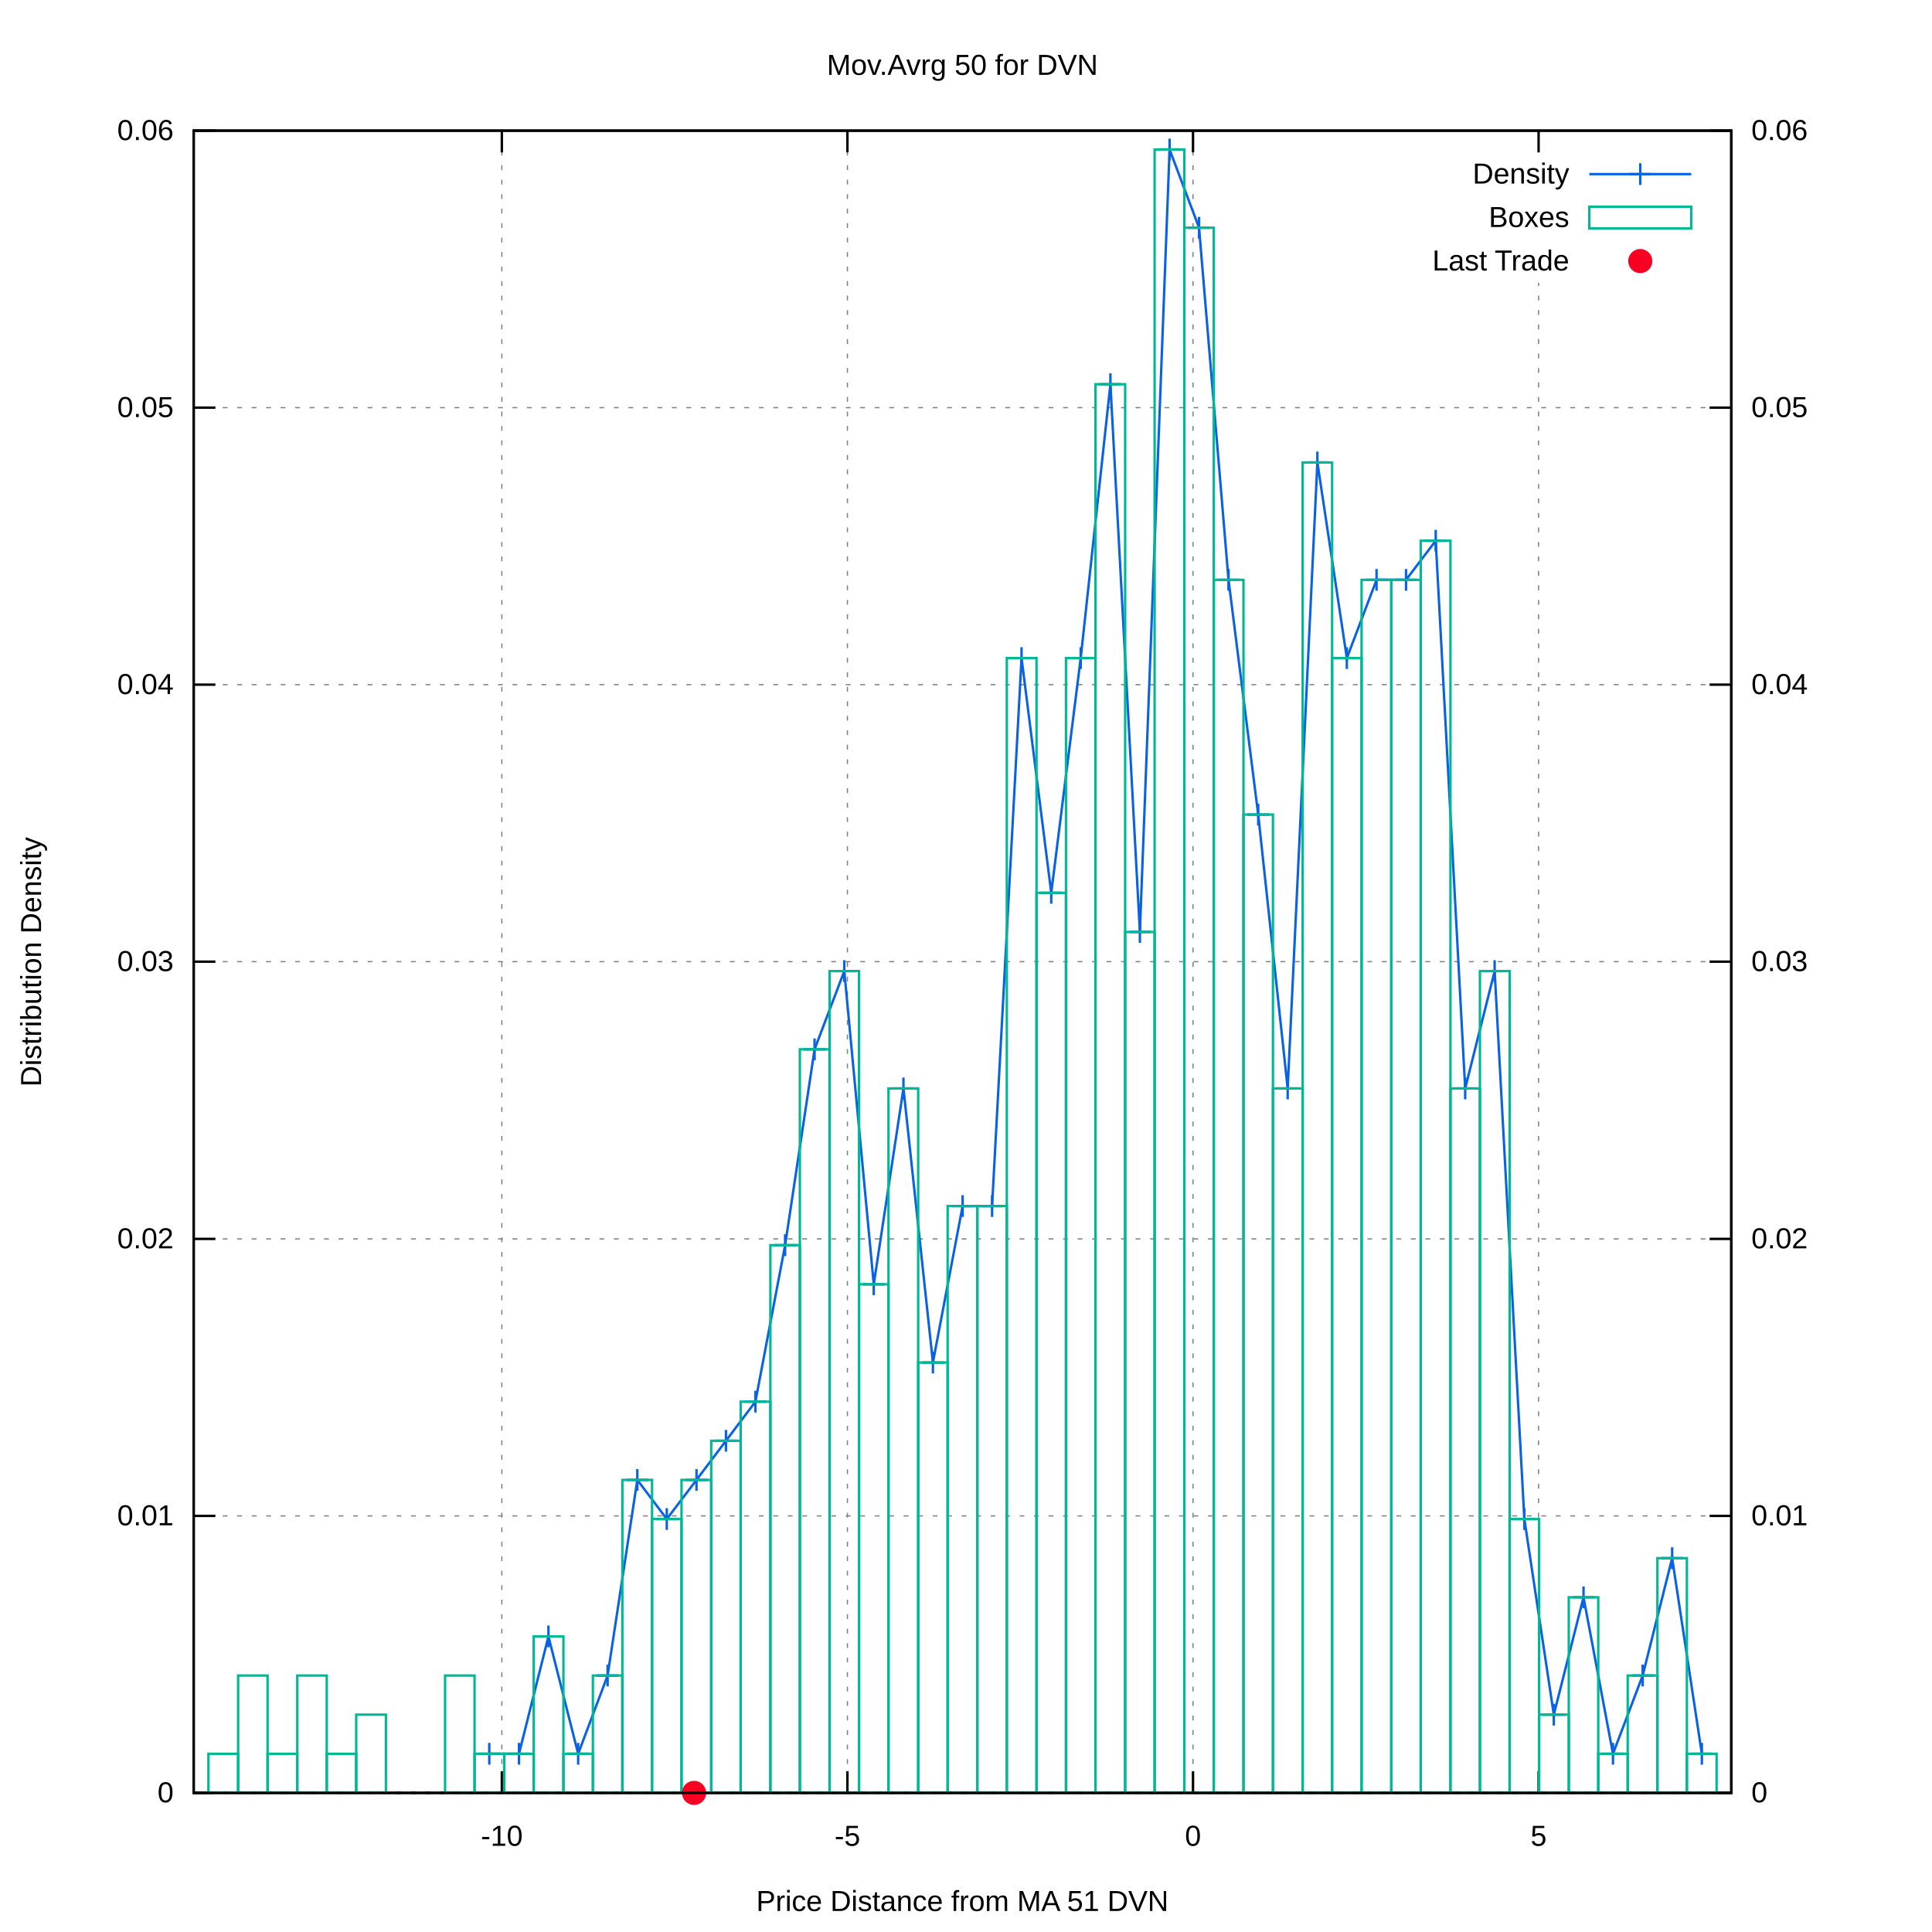
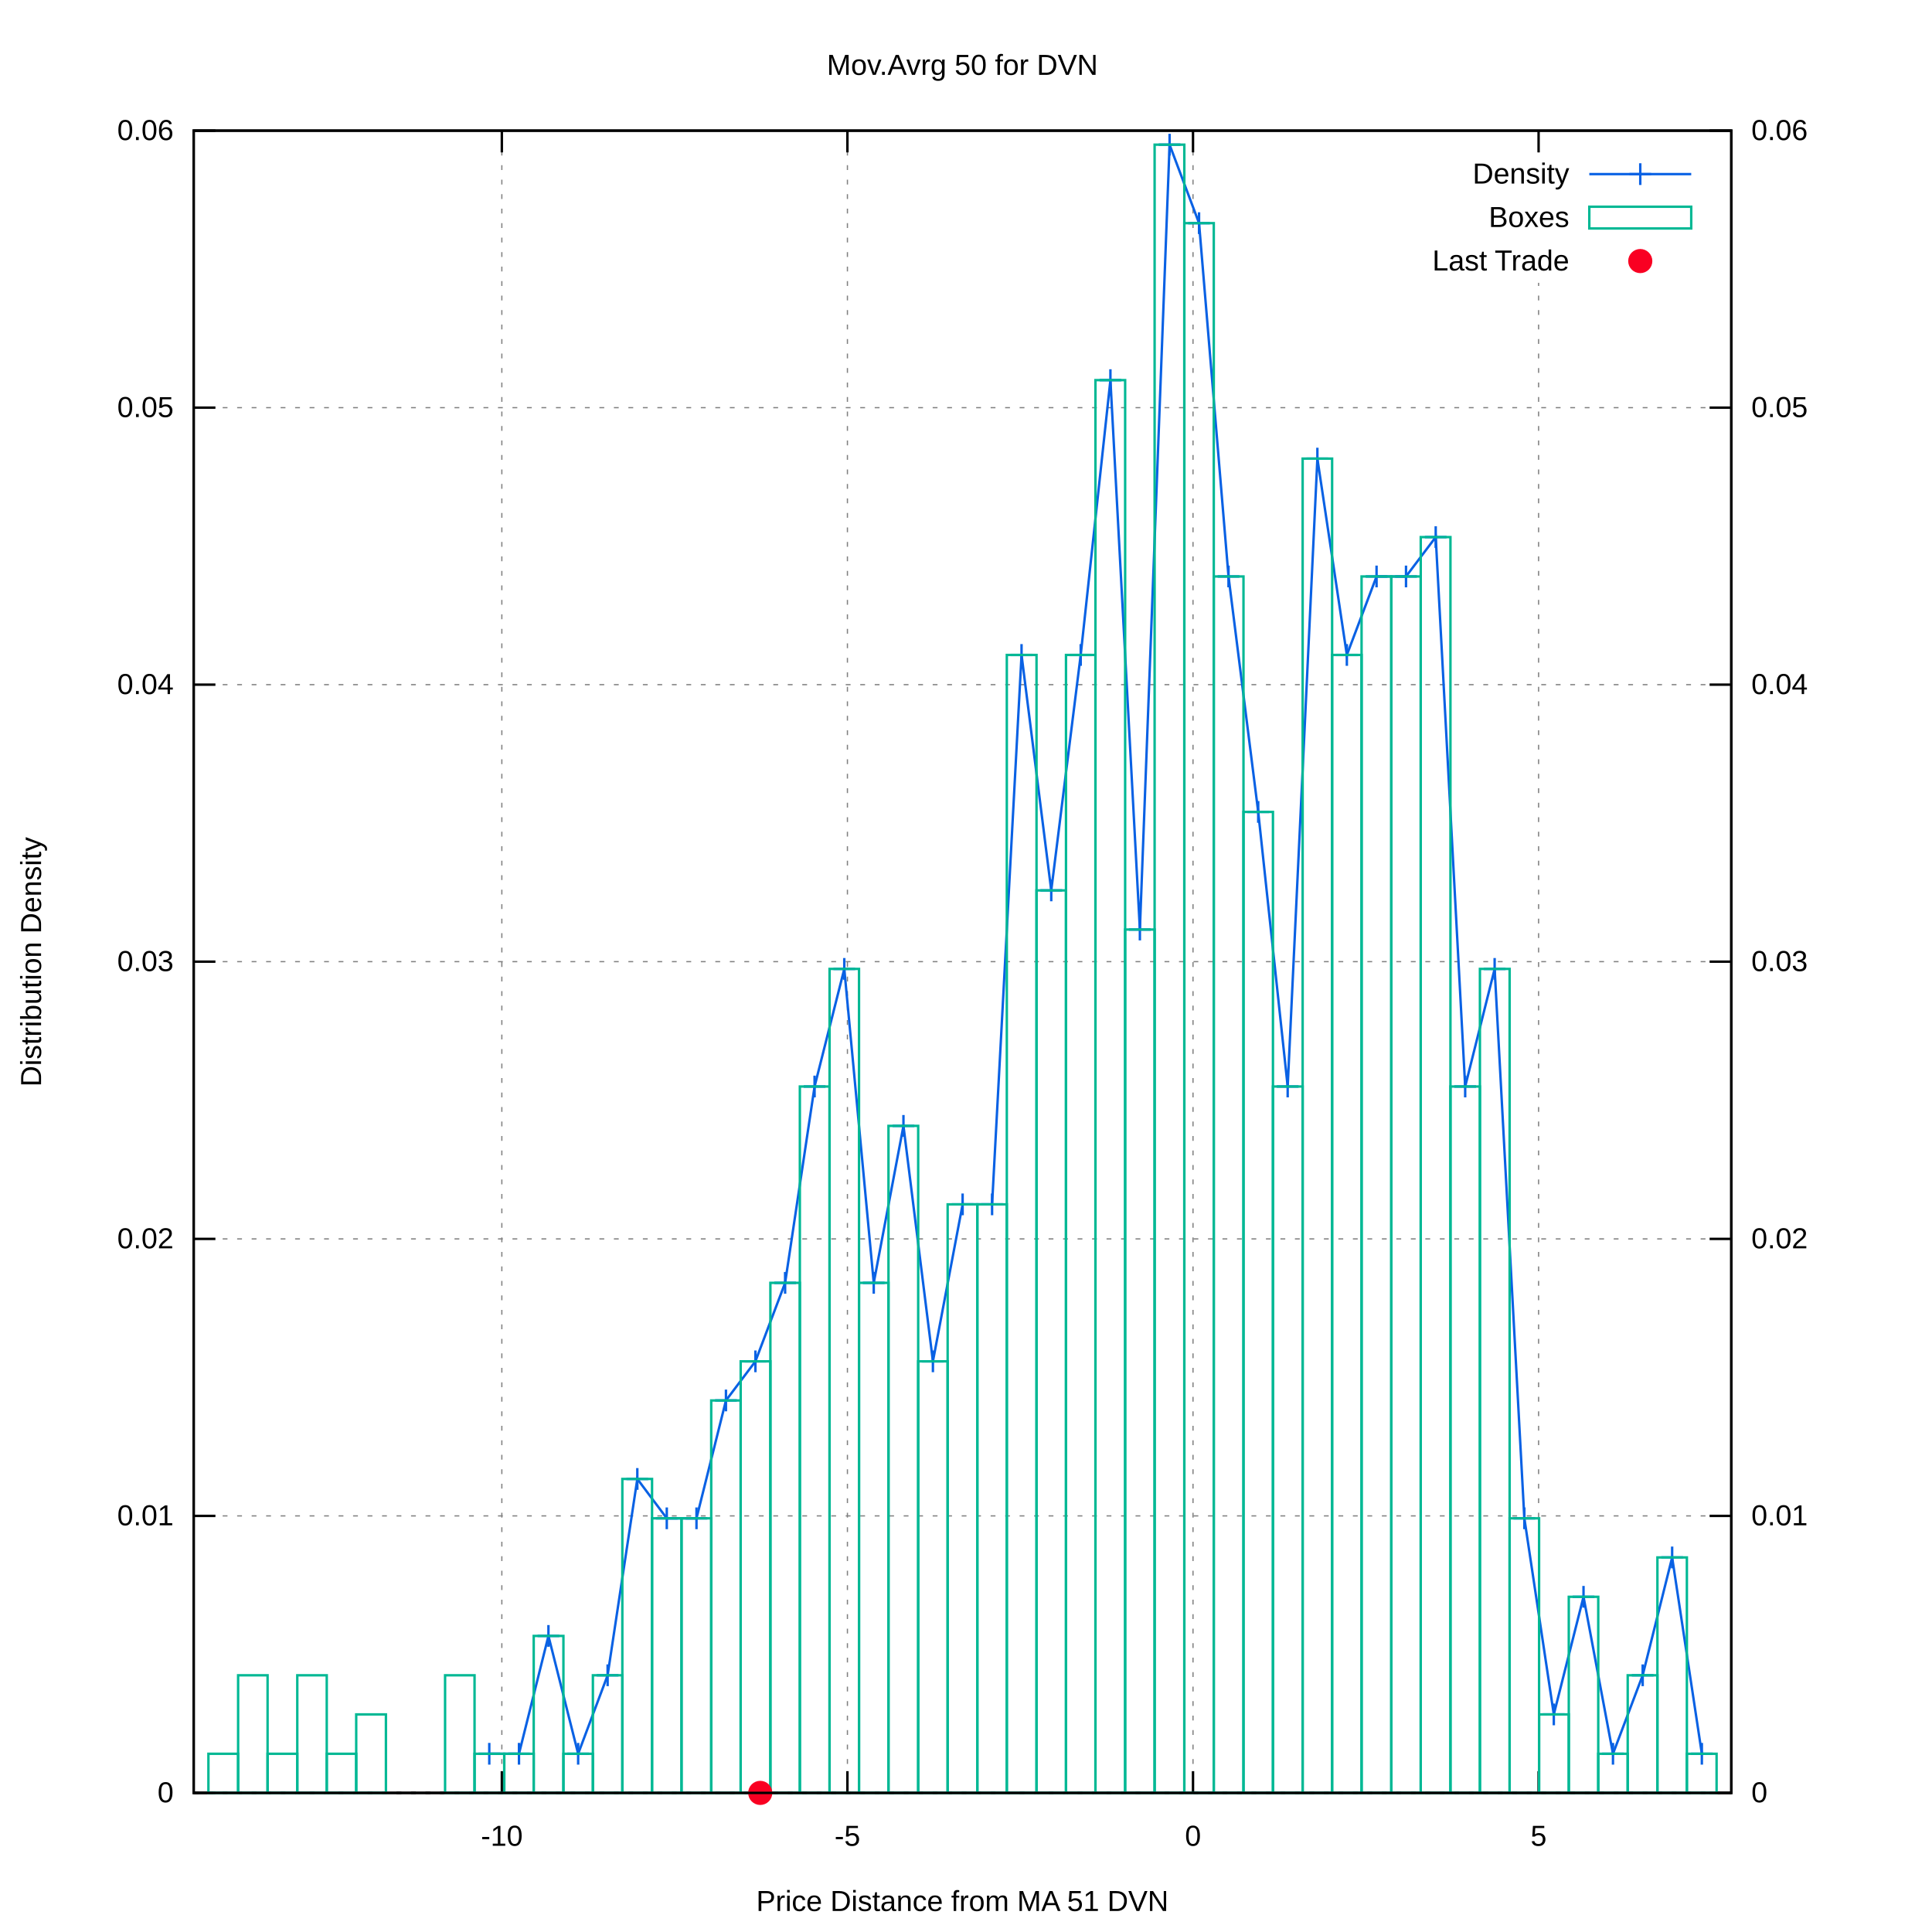
<svg xmlns="http://www.w3.org/2000/svg" xmlns:xlink="http://www.w3.org/1999/xlink" viewBox="0 0 800 800">
  <g id="gnuplot_canvas">
    <rect x="0" y="0" width="800" height="800" fill="#ffffff" />
    <defs>
      <circle id="gpDot" r="0.5" stroke-width="0.5" />
      <path id="gpPt0" stroke-width="0.222" stroke="currentColor" d="M-1,0 h2 M0,-1 v2" />
      <path id="gpPt1" stroke-width="0.222" stroke="currentColor" d="M-1,-1 L1,1 M1,-1 L-1,1" />
      <path id="gpPt2" stroke-width="0.222" stroke="currentColor" d="M-1,0 L1,0 M0,-1 L0,1 M-1,-1 L1,1 M-1,1 L1,-1" />
      <rect id="gpPt3" stroke-width="0.222" stroke="currentColor" x="-1" y="-1" width="2" height="2" />
      <rect id="gpPt4" stroke-width="0.222" stroke="currentColor" fill="currentColor" x="-1" y="-1" width="2" height="2" />
      <circle id="gpPt5" stroke-width="0.222" stroke="currentColor" cx="0" cy="0" r="1" />
      <use xlink:href="#gpPt5" id="gpPt6" fill="currentColor" stroke="none" />
      <path id="gpPt7" stroke-width="0.222" stroke="currentColor" d="M0,-1.33 L-1.33,0.67 L1.33,0.67 z" />
      <use xlink:href="#gpPt7" id="gpPt8" fill="currentColor" stroke="none" />
      <use xlink:href="#gpPt7" id="gpPt9" stroke="currentColor" transform="rotate(180)" />
      <use xlink:href="#gpPt9" id="gpPt10" fill="currentColor" stroke="none" />
      <use xlink:href="#gpPt3" id="gpPt11" stroke="currentColor" transform="rotate(45)" />
      <use xlink:href="#gpPt11" id="gpPt12" fill="currentColor" stroke="none" />
      <path id="gpPt13" stroke-width="0.222" stroke="currentColor" d="M0,1.330 L1.265,0.411 L0.782,-1.067 L-0.782,-1.076 L-1.265,0.411 z" />
      <use xlink:href="#gpPt13" id="gpPt14" fill="currentColor" stroke="none" />
      <filter id="textbox" filterUnits="objectBoundingBox" x="0" y="0" height="1" width="1">
        <feFlood flood-color="#FFFFFF" flood-opacity="1" result="bgnd" />
        <feComposite in="SourceGraphic" in2="bgnd" operator="atop" />
      </filter>
      <filter id="greybox" filterUnits="objectBoundingBox" x="0" y="0" height="1" width="1">
        <feFlood flood-color="lightgrey" flood-opacity="1" result="grey" />
        <feComposite in="SourceGraphic" in2="grey" operator="atop" />
      </filter>
    </defs>
    <g fill="none" color="#FFFFFF" stroke="black" stroke-width="1.00" stroke-linecap="butt" stroke-linejoin="miter">
</g>
    <g fill="none" color="black" stroke="currentColor" stroke-width="1.00" stroke-linecap="butt" stroke-linejoin="miter">
</g>
    <g fill="none" color="black" stroke="black" stroke-width="0.50" stroke-linecap="butt" stroke-linejoin="miter">
</g>
    <g fill="none" color="gray" stroke="currentColor" stroke-width="0.50" stroke-linecap="butt" stroke-linejoin="miter">
      <path stroke="gray" stroke-dasharray="2,4" class="gridline" d="M80.2,742.4 L716.9,742.4  " />
    </g>
    <g fill="none" color="gray" stroke="gray" stroke-width="1.00" stroke-linecap="butt" stroke-linejoin="miter">
</g>
    <g fill="none" color="black" stroke="currentColor" stroke-width="1.00" stroke-linecap="butt" stroke-linejoin="miter">
      <path stroke="black" d="M80.2,742.4 L89.2,742.4  " />
      <g transform="translate(71.9,746.3)" stroke="none" fill="black" font-family="arial" font-size="12.00" text-anchor="end">
        <text>
          <tspan font-family="arial"> 0</tspan>
        </text>
      </g>
    </g>
    <g fill="none" color="black" stroke="currentColor" stroke-width="1.00" stroke-linecap="butt" stroke-linejoin="miter">
</g>
    <g fill="none" color="black" stroke="black" stroke-width="0.50" stroke-linecap="butt" stroke-linejoin="miter">
</g>
    <g fill="none" color="gray" stroke="currentColor" stroke-width="0.50" stroke-linecap="butt" stroke-linejoin="miter">
      <path stroke="gray" stroke-dasharray="2,4" class="gridline" d="M80.2,627.7 L716.9,627.7  " />
    </g>
    <g fill="none" color="gray" stroke="gray" stroke-width="1.00" stroke-linecap="butt" stroke-linejoin="miter">
</g>
    <g fill="none" color="black" stroke="currentColor" stroke-width="1.00" stroke-linecap="butt" stroke-linejoin="miter">
      <path stroke="black" d="M80.2,627.7 L89.2,627.7  " />
      <g transform="translate(71.9,631.6)" stroke="none" fill="black" font-family="arial" font-size="12.00" text-anchor="end">
        <text>
          <tspan font-family="arial"> 0.01</tspan>
        </text>
      </g>
    </g>
    <g fill="none" color="black" stroke="currentColor" stroke-width="1.00" stroke-linecap="butt" stroke-linejoin="miter">
</g>
    <g fill="none" color="black" stroke="black" stroke-width="0.50" stroke-linecap="butt" stroke-linejoin="miter">
</g>
    <g fill="none" color="gray" stroke="currentColor" stroke-width="0.50" stroke-linecap="butt" stroke-linejoin="miter">
      <path stroke="gray" stroke-dasharray="2,4" class="gridline" d="M80.2,513.0 L716.9,513.0  " />
    </g>
    <g fill="none" color="gray" stroke="gray" stroke-width="1.00" stroke-linecap="butt" stroke-linejoin="miter">
</g>
    <g fill="none" color="black" stroke="currentColor" stroke-width="1.00" stroke-linecap="butt" stroke-linejoin="miter">
      <path stroke="black" d="M80.2,513.0 L89.2,513.0  " />
      <g transform="translate(71.9,516.9)" stroke="none" fill="black" font-family="arial" font-size="12.00" text-anchor="end">
        <text>
          <tspan font-family="arial"> 0.02</tspan>
        </text>
      </g>
    </g>
    <g fill="none" color="black" stroke="currentColor" stroke-width="1.00" stroke-linecap="butt" stroke-linejoin="miter">
</g>
    <g fill="none" color="black" stroke="black" stroke-width="0.50" stroke-linecap="butt" stroke-linejoin="miter">
</g>
    <g fill="none" color="gray" stroke="currentColor" stroke-width="0.50" stroke-linecap="butt" stroke-linejoin="miter">
      <path stroke="gray" stroke-dasharray="2,4" class="gridline" d="M80.2,398.2 L716.9,398.2  " />
    </g>
    <g fill="none" color="gray" stroke="gray" stroke-width="1.00" stroke-linecap="butt" stroke-linejoin="miter">
</g>
    <g fill="none" color="black" stroke="currentColor" stroke-width="1.00" stroke-linecap="butt" stroke-linejoin="miter">
      <path stroke="black" d="M80.2,398.2 L89.2,398.2  " />
      <g transform="translate(71.9,402.1)" stroke="none" fill="black" font-family="arial" font-size="12.00" text-anchor="end">
        <text>
          <tspan font-family="arial"> 0.03</tspan>
        </text>
      </g>
    </g>
    <g fill="none" color="black" stroke="currentColor" stroke-width="1.00" stroke-linecap="butt" stroke-linejoin="miter">
</g>
    <g fill="none" color="black" stroke="black" stroke-width="0.50" stroke-linecap="butt" stroke-linejoin="miter">
</g>
    <g fill="none" color="gray" stroke="currentColor" stroke-width="0.50" stroke-linecap="butt" stroke-linejoin="miter">
      <path stroke="gray" stroke-dasharray="2,4" class="gridline" d="M80.2,283.5 L716.9,283.5  " />
    </g>
    <g fill="none" color="gray" stroke="gray" stroke-width="1.00" stroke-linecap="butt" stroke-linejoin="miter">
</g>
    <g fill="none" color="black" stroke="currentColor" stroke-width="1.00" stroke-linecap="butt" stroke-linejoin="miter">
      <path stroke="black" d="M80.2,283.5 L89.2,283.5  " />
      <g transform="translate(71.9,287.4)" stroke="none" fill="black" font-family="arial" font-size="12.00" text-anchor="end">
        <text>
          <tspan font-family="arial"> 0.04</tspan>
        </text>
      </g>
    </g>
    <g fill="none" color="black" stroke="currentColor" stroke-width="1.00" stroke-linecap="butt" stroke-linejoin="miter">
</g>
    <g fill="none" color="black" stroke="black" stroke-width="0.50" stroke-linecap="butt" stroke-linejoin="miter">
</g>
    <g fill="none" color="gray" stroke="currentColor" stroke-width="0.50" stroke-linecap="butt" stroke-linejoin="miter">
      <path stroke="gray" stroke-dasharray="2,4" class="gridline" d="M80.2,168.8 L716.9,168.8  " />
    </g>
    <g fill="none" color="gray" stroke="gray" stroke-width="1.00" stroke-linecap="butt" stroke-linejoin="miter">
</g>
    <g fill="none" color="black" stroke="currentColor" stroke-width="1.00" stroke-linecap="butt" stroke-linejoin="miter">
      <path stroke="black" d="M80.2,168.8 L89.2,168.8  " />
      <g transform="translate(71.9,172.7)" stroke="none" fill="black" font-family="arial" font-size="12.00" text-anchor="end">
        <text>
          <tspan font-family="arial"> 0.05</tspan>
        </text>
      </g>
    </g>
    <g fill="none" color="black" stroke="currentColor" stroke-width="1.00" stroke-linecap="butt" stroke-linejoin="miter">
</g>
    <g fill="none" color="black" stroke="black" stroke-width="0.50" stroke-linecap="butt" stroke-linejoin="miter">
</g>
    <g fill="none" color="gray" stroke="currentColor" stroke-width="0.50" stroke-linecap="butt" stroke-linejoin="miter">
      <path stroke="gray" stroke-dasharray="2,4" class="gridline" d="M80.2,54.1 L716.9,54.1  " />
    </g>
    <g fill="none" color="gray" stroke="gray" stroke-width="1.00" stroke-linecap="butt" stroke-linejoin="miter">
</g>
    <g fill="none" color="black" stroke="currentColor" stroke-width="1.00" stroke-linecap="butt" stroke-linejoin="miter">
      <path stroke="black" d="M80.2,54.1 L89.2,54.1  " />
      <g transform="translate(71.9,58.0)" stroke="none" fill="black" font-family="arial" font-size="12.00" text-anchor="end">
        <text>
          <tspan font-family="arial"> 0.06</tspan>
        </text>
      </g>
    </g>
    <g fill="none" color="black" stroke="currentColor" stroke-width="1.00" stroke-linecap="butt" stroke-linejoin="miter">
</g>
    <g fill="none" color="black" stroke="black" stroke-width="0.50" stroke-linecap="butt" stroke-linejoin="miter">
</g>
    <g fill="none" color="gray" stroke="currentColor" stroke-width="0.50" stroke-linecap="butt" stroke-linejoin="miter">
      <path stroke="gray" stroke-dasharray="2,4" class="gridline" d="M207.8,742.4 L207.8,54.1  " />
    </g>
    <g fill="none" color="gray" stroke="gray" stroke-width="1.00" stroke-linecap="butt" stroke-linejoin="miter">
</g>
    <g fill="none" color="black" stroke="currentColor" stroke-width="1.00" stroke-linecap="butt" stroke-linejoin="miter">
      <path stroke="black" d="M207.8,742.4 L207.8,733.4 M207.8,54.1 L207.8,63.1  " />
      <g transform="translate(207.8,764.3)" stroke="none" fill="black" font-family="arial" font-size="12.00" text-anchor="middle">
        <text>
          <tspan font-family="arial">-10</tspan>
        </text>
      </g>
    </g>
    <g fill="none" color="black" stroke="currentColor" stroke-width="1.00" stroke-linecap="butt" stroke-linejoin="miter">
</g>
    <g fill="none" color="black" stroke="black" stroke-width="0.50" stroke-linecap="butt" stroke-linejoin="miter">
</g>
    <g fill="none" color="gray" stroke="currentColor" stroke-width="0.50" stroke-linecap="butt" stroke-linejoin="miter">
      <path stroke="gray" stroke-dasharray="2,4" class="gridline" d="M350.9,742.4 L350.9,54.1  " />
    </g>
    <g fill="none" color="gray" stroke="gray" stroke-width="1.00" stroke-linecap="butt" stroke-linejoin="miter">
</g>
    <g fill="none" color="black" stroke="currentColor" stroke-width="1.00" stroke-linecap="butt" stroke-linejoin="miter">
      <path stroke="black" d="M350.9,742.4 L350.9,733.4 M350.9,54.1 L350.9,63.1  " />
      <g transform="translate(350.9,764.3)" stroke="none" fill="black" font-family="arial" font-size="12.00" text-anchor="middle">
        <text>
          <tspan font-family="arial">-5</tspan>
        </text>
      </g>
    </g>
    <g fill="none" color="black" stroke="currentColor" stroke-width="1.00" stroke-linecap="butt" stroke-linejoin="miter">
</g>
    <g fill="none" color="black" stroke="black" stroke-width="0.50" stroke-linecap="butt" stroke-linejoin="miter">
</g>
    <g fill="none" color="gray" stroke="currentColor" stroke-width="0.50" stroke-linecap="butt" stroke-linejoin="miter">
      <path stroke="gray" stroke-dasharray="2,4" class="gridline" d="M494.0,742.4 L494.0,54.1  " />
    </g>
    <g fill="none" color="gray" stroke="gray" stroke-width="1.00" stroke-linecap="butt" stroke-linejoin="miter">
</g>
    <g fill="none" color="black" stroke="currentColor" stroke-width="1.00" stroke-linecap="butt" stroke-linejoin="miter">
      <path stroke="black" d="M494.0,742.4 L494.0,733.4 M494.0,54.1 L494.0,63.1  " />
      <g transform="translate(494.0,764.3)" stroke="none" fill="black" font-family="arial" font-size="12.00" text-anchor="middle">
        <text>
          <tspan font-family="arial"> 0</tspan>
        </text>
      </g>
    </g>
    <g fill="none" color="black" stroke="currentColor" stroke-width="1.00" stroke-linecap="butt" stroke-linejoin="miter">
</g>
    <g fill="none" color="black" stroke="black" stroke-width="0.50" stroke-linecap="butt" stroke-linejoin="miter">
</g>
    <g fill="none" color="gray" stroke="currentColor" stroke-width="0.50" stroke-linecap="butt" stroke-linejoin="miter">
      <path stroke="gray" stroke-dasharray="2,4" class="gridline" d="M637.1,742.4 L637.1,117.1 M637.1,63.1 L637.1,54.1  " />
    </g>
    <g fill="none" color="gray" stroke="gray" stroke-width="1.00" stroke-linecap="butt" stroke-linejoin="miter">
</g>
    <g fill="none" color="black" stroke="currentColor" stroke-width="1.00" stroke-linecap="butt" stroke-linejoin="miter">
      <path stroke="black" d="M637.1,742.4 L637.1,733.4 M637.1,54.1 L637.1,63.1  " />
      <g transform="translate(637.1,764.3)" stroke="none" fill="black" font-family="arial" font-size="12.00" text-anchor="middle">
        <text>
          <tspan font-family="arial"> 5</tspan>
        </text>
      </g>
    </g>
    <g fill="none" color="black" stroke="currentColor" stroke-width="1.00" stroke-linecap="butt" stroke-linejoin="miter">
      <path stroke="black" d="M716.9,742.4 L707.9,742.4  " />
      <g transform="translate(725.2,746.3)" stroke="none" fill="black" font-family="arial" font-size="12.00" text-anchor="start">
        <text>
          <tspan font-family="arial"> 0</tspan>
        </text>
      </g>
    </g>
    <g fill="none" color="black" stroke="currentColor" stroke-width="1.00" stroke-linecap="butt" stroke-linejoin="miter">
      <path stroke="black" d="M716.9,627.7 L707.9,627.7  " />
      <g transform="translate(725.2,631.6)" stroke="none" fill="black" font-family="arial" font-size="12.00" text-anchor="start">
        <text>
          <tspan font-family="arial"> 0.01</tspan>
        </text>
      </g>
    </g>
    <g fill="none" color="black" stroke="currentColor" stroke-width="1.00" stroke-linecap="butt" stroke-linejoin="miter">
      <path stroke="black" d="M716.9,513.0 L707.9,513.0  " />
      <g transform="translate(725.2,516.9)" stroke="none" fill="black" font-family="arial" font-size="12.00" text-anchor="start">
        <text>
          <tspan font-family="arial"> 0.02</tspan>
        </text>
      </g>
    </g>
    <g fill="none" color="black" stroke="currentColor" stroke-width="1.00" stroke-linecap="butt" stroke-linejoin="miter">
      <path stroke="black" d="M716.9,398.2 L707.9,398.2  " />
      <g transform="translate(725.2,402.1)" stroke="none" fill="black" font-family="arial" font-size="12.00" text-anchor="start">
        <text>
          <tspan font-family="arial"> 0.03</tspan>
        </text>
      </g>
    </g>
    <g fill="none" color="black" stroke="currentColor" stroke-width="1.00" stroke-linecap="butt" stroke-linejoin="miter">
      <path stroke="black" d="M716.9,283.5 L707.9,283.5  " />
      <g transform="translate(725.2,287.4)" stroke="none" fill="black" font-family="arial" font-size="12.00" text-anchor="start">
        <text>
          <tspan font-family="arial"> 0.04</tspan>
        </text>
      </g>
    </g>
    <g fill="none" color="black" stroke="currentColor" stroke-width="1.00" stroke-linecap="butt" stroke-linejoin="miter">
      <path stroke="black" d="M716.9,168.8 L707.9,168.8  " />
      <g transform="translate(725.2,172.7)" stroke="none" fill="black" font-family="arial" font-size="12.00" text-anchor="start">
        <text>
          <tspan font-family="arial"> 0.05</tspan>
        </text>
      </g>
    </g>
    <g fill="none" color="black" stroke="currentColor" stroke-width="1.00" stroke-linecap="butt" stroke-linejoin="miter">
      <path stroke="black" d="M716.9,54.1 L707.9,54.1  " />
      <g transform="translate(725.2,58.0)" stroke="none" fill="black" font-family="arial" font-size="12.00" text-anchor="start">
        <text>
          <tspan font-family="arial"> 0.06</tspan>
        </text>
      </g>
    </g>
    <g fill="none" color="black" stroke="currentColor" stroke-width="1.00" stroke-linecap="butt" stroke-linejoin="miter">
</g>
    <g fill="none" color="gray" stroke="currentColor" stroke-width="1.00" stroke-linecap="butt" stroke-linejoin="miter">
      <path stroke="black" stroke-dasharray="2,4" d="M80.2,742.4 L716.9,742.4  " />
    </g>
    <g fill="none" color="black" stroke="currentColor" stroke-width="1.00" stroke-linecap="butt" stroke-linejoin="miter">
      <path stroke="black" d="M80.2,54.1 L80.2,742.4 L716.9,742.4 L716.9,54.1 L80.2,54.1 Z  " />
    </g>
    <g fill="none" color="black" stroke="currentColor" stroke-width="1.00" stroke-linecap="butt" stroke-linejoin="miter">
      <g transform="translate(17.0,398.3) rotate(270)" stroke="none" fill="black" font-family="arial" font-size="12.00" text-anchor="middle">
        <text>
          <tspan font-family="arial">Distribution Density</tspan>
        </text>
      </g>
    </g>
    <g fill="none" color="black" stroke="currentColor" stroke-width="1.00" stroke-linecap="butt" stroke-linejoin="miter">
      <g transform="translate(398.5,791.3)" stroke="none" fill="black" font-family="arial" font-size="12.00" text-anchor="middle">
        <text>
          <tspan font-family="arial">Price Distance from MA 51 DVN</tspan>
        </text>
      </g>
    </g>
    <g fill="none" color="black" stroke="currentColor" stroke-width="1.00" stroke-linecap="butt" stroke-linejoin="miter">
      <g transform="translate(398.5,31.0)" stroke="none" fill="black" font-family="arial" font-size="12.00" text-anchor="middle">
        <text>
          <tspan font-family="arial">Mov.Avrg 50 for DVN </tspan>
        </text>
      </g>
    </g>
    <g id="gnuplot_plot_1">
      <g fill="none" color="black" stroke="currentColor" stroke-width="1.00" stroke-linecap="butt" stroke-linejoin="miter">
        <g transform="translate(649.8,76.0)" stroke="none" fill="black" font-family="arial" font-size="12.00" text-anchor="end">
          <text>
            <tspan font-family="arial">Density</tspan>
          </text>
        </g>
      </g>
      <g fill="none" color="black" stroke="currentColor" stroke-width="1.00" stroke-linecap="butt" stroke-linejoin="miter">
-         <path stroke="rgb(  9,  97, 228)" d="M658.1,72.1 L700.3,72.1 M202.6,726.2 L214.9,726.2 L227.1,677.6 L239.4,726.2 L251.6,693.8 L263.9,612.8   L276.1,629.0 L288.4,612.8 L300.6,596.6 L312.8,580.4 L325.1,515.6 L337.3,434.5 L349.6,402.1 L361.8,531.8   L374.1,450.7 L386.3,564.2 L398.6,499.4 L410.8,499.4 L423.0,272.5 L435.3,369.7 L447.5,272.5 L459.8,159.1   L472.0,385.9 L484.3,61.9 L496.5,94.3 L508.7,240.1 L521.0,337.3 L533.2,450.7 L545.5,191.5 L557.7,272.5   L570.0,240.1 L582.2,240.1 L594.5,223.9 L606.7,450.7 L618.9,402.1 L631.2,629.0 L643.4,710.0 L655.7,661.4   L667.9,726.2 L680.2,693.8 L692.4,645.2 L704.7,726.2  " />
+         <path stroke="rgb(  9,  97, 228)" d="M658.1,72.1 L700.3,72.1 M202.6,726.2 L214.9,726.2 L227.1,677.4 L239.4,726.2 L251.6,693.7 L263.9,612.4   L276.1,628.7 L288.4,628.7 L300.6,579.9 L312.8,563.7 L325.1,531.2 L337.3,449.9 L349.6,401.2 L361.8,531.2   L374.1,466.2 L386.3,563.7 L398.6,498.7 L410.8,498.7 L423.0,271.2 L435.3,368.7 L447.5,271.2 L459.8,157.4   L472.0,384.9 L484.3,59.9 L496.5,92.4 L508.7,238.7 L521.0,336.2 L533.2,449.9 L545.5,189.9 L557.7,271.2   L570.0,238.7 L582.2,238.7 L594.5,222.4 L606.7,449.9 L618.9,401.2 L631.2,628.7 L643.4,709.9 L655.7,661.2   L667.9,726.2 L680.2,693.7 L692.4,644.9 L704.7,726.2  " />
        <use xlink:href="#gpPt0" transform="translate(202.6,726.2) scale(4.50)" color="rgb(  9,  97, 228)" />
        <use xlink:href="#gpPt0" transform="translate(214.9,726.2) scale(4.50)" color="rgb(  9,  97, 228)" />
-         <use xlink:href="#gpPt0" transform="translate(227.1,677.6) scale(4.50)" color="rgb(  9,  97, 228)" />
+         <use xlink:href="#gpPt0" transform="translate(227.1,677.4) scale(4.50)" color="rgb(  9,  97, 228)" />
        <use xlink:href="#gpPt0" transform="translate(239.4,726.2) scale(4.50)" color="rgb(  9,  97, 228)" />
-         <use xlink:href="#gpPt0" transform="translate(251.6,693.8) scale(4.50)" color="rgb(  9,  97, 228)" />
-         <use xlink:href="#gpPt0" transform="translate(263.9,612.8) scale(4.50)" color="rgb(  9,  97, 228)" />
-         <use xlink:href="#gpPt0" transform="translate(276.1,629.0) scale(4.50)" color="rgb(  9,  97, 228)" />
-         <use xlink:href="#gpPt0" transform="translate(288.4,612.8) scale(4.50)" color="rgb(  9,  97, 228)" />
-         <use xlink:href="#gpPt0" transform="translate(300.6,596.6) scale(4.50)" color="rgb(  9,  97, 228)" />
-         <use xlink:href="#gpPt0" transform="translate(312.8,580.4) scale(4.50)" color="rgb(  9,  97, 228)" />
-         <use xlink:href="#gpPt0" transform="translate(325.1,515.6) scale(4.50)" color="rgb(  9,  97, 228)" />
-         <use xlink:href="#gpPt0" transform="translate(337.3,434.5) scale(4.50)" color="rgb(  9,  97, 228)" />
-         <use xlink:href="#gpPt0" transform="translate(349.6,402.1) scale(4.50)" color="rgb(  9,  97, 228)" />
-         <use xlink:href="#gpPt0" transform="translate(361.8,531.8) scale(4.50)" color="rgb(  9,  97, 228)" />
-         <use xlink:href="#gpPt0" transform="translate(374.1,450.7) scale(4.50)" color="rgb(  9,  97, 228)" />
-         <use xlink:href="#gpPt0" transform="translate(386.3,564.2) scale(4.50)" color="rgb(  9,  97, 228)" />
-         <use xlink:href="#gpPt0" transform="translate(398.6,499.4) scale(4.50)" color="rgb(  9,  97, 228)" />
-         <use xlink:href="#gpPt0" transform="translate(410.8,499.4) scale(4.50)" color="rgb(  9,  97, 228)" />
-         <use xlink:href="#gpPt0" transform="translate(423.0,272.5) scale(4.50)" color="rgb(  9,  97, 228)" />
-         <use xlink:href="#gpPt0" transform="translate(435.3,369.7) scale(4.50)" color="rgb(  9,  97, 228)" />
-         <use xlink:href="#gpPt0" transform="translate(447.5,272.5) scale(4.50)" color="rgb(  9,  97, 228)" />
-         <use xlink:href="#gpPt0" transform="translate(459.8,159.1) scale(4.50)" color="rgb(  9,  97, 228)" />
-         <use xlink:href="#gpPt0" transform="translate(472.0,385.9) scale(4.50)" color="rgb(  9,  97, 228)" />
-         <use xlink:href="#gpPt0" transform="translate(484.3,61.9) scale(4.50)" color="rgb(  9,  97, 228)" />
-         <use xlink:href="#gpPt0" transform="translate(496.5,94.3) scale(4.50)" color="rgb(  9,  97, 228)" />
-         <use xlink:href="#gpPt0" transform="translate(508.7,240.1) scale(4.50)" color="rgb(  9,  97, 228)" />
-         <use xlink:href="#gpPt0" transform="translate(521.0,337.3) scale(4.50)" color="rgb(  9,  97, 228)" />
-         <use xlink:href="#gpPt0" transform="translate(533.2,450.7) scale(4.50)" color="rgb(  9,  97, 228)" />
-         <use xlink:href="#gpPt0" transform="translate(545.5,191.5) scale(4.50)" color="rgb(  9,  97, 228)" />
-         <use xlink:href="#gpPt0" transform="translate(557.7,272.5) scale(4.50)" color="rgb(  9,  97, 228)" />
-         <use xlink:href="#gpPt0" transform="translate(570.0,240.1) scale(4.50)" color="rgb(  9,  97, 228)" />
-         <use xlink:href="#gpPt0" transform="translate(582.2,240.1) scale(4.50)" color="rgb(  9,  97, 228)" />
-         <use xlink:href="#gpPt0" transform="translate(594.5,223.9) scale(4.50)" color="rgb(  9,  97, 228)" />
-         <use xlink:href="#gpPt0" transform="translate(606.7,450.7) scale(4.50)" color="rgb(  9,  97, 228)" />
-         <use xlink:href="#gpPt0" transform="translate(618.9,402.1) scale(4.50)" color="rgb(  9,  97, 228)" />
-         <use xlink:href="#gpPt0" transform="translate(631.2,629.0) scale(4.50)" color="rgb(  9,  97, 228)" />
-         <use xlink:href="#gpPt0" transform="translate(643.4,710.0) scale(4.50)" color="rgb(  9,  97, 228)" />
-         <use xlink:href="#gpPt0" transform="translate(655.7,661.4) scale(4.50)" color="rgb(  9,  97, 228)" />
+         <use xlink:href="#gpPt0" transform="translate(251.6,693.7) scale(4.50)" color="rgb(  9,  97, 228)" />
+         <use xlink:href="#gpPt0" transform="translate(263.9,612.4) scale(4.50)" color="rgb(  9,  97, 228)" />
+         <use xlink:href="#gpPt0" transform="translate(276.1,628.7) scale(4.50)" color="rgb(  9,  97, 228)" />
+         <use xlink:href="#gpPt0" transform="translate(288.4,628.7) scale(4.50)" color="rgb(  9,  97, 228)" />
+         <use xlink:href="#gpPt0" transform="translate(300.6,579.9) scale(4.50)" color="rgb(  9,  97, 228)" />
+         <use xlink:href="#gpPt0" transform="translate(312.8,563.7) scale(4.50)" color="rgb(  9,  97, 228)" />
+         <use xlink:href="#gpPt0" transform="translate(325.1,531.2) scale(4.50)" color="rgb(  9,  97, 228)" />
+         <use xlink:href="#gpPt0" transform="translate(337.3,449.9) scale(4.50)" color="rgb(  9,  97, 228)" />
+         <use xlink:href="#gpPt0" transform="translate(349.6,401.2) scale(4.50)" color="rgb(  9,  97, 228)" />
+         <use xlink:href="#gpPt0" transform="translate(361.8,531.2) scale(4.50)" color="rgb(  9,  97, 228)" />
+         <use xlink:href="#gpPt0" transform="translate(374.1,466.2) scale(4.50)" color="rgb(  9,  97, 228)" />
+         <use xlink:href="#gpPt0" transform="translate(386.3,563.7) scale(4.50)" color="rgb(  9,  97, 228)" />
+         <use xlink:href="#gpPt0" transform="translate(398.6,498.7) scale(4.50)" color="rgb(  9,  97, 228)" />
+         <use xlink:href="#gpPt0" transform="translate(410.8,498.7) scale(4.50)" color="rgb(  9,  97, 228)" />
+         <use xlink:href="#gpPt0" transform="translate(423.0,271.2) scale(4.50)" color="rgb(  9,  97, 228)" />
+         <use xlink:href="#gpPt0" transform="translate(435.3,368.7) scale(4.50)" color="rgb(  9,  97, 228)" />
+         <use xlink:href="#gpPt0" transform="translate(447.5,271.2) scale(4.50)" color="rgb(  9,  97, 228)" />
+         <use xlink:href="#gpPt0" transform="translate(459.8,157.4) scale(4.50)" color="rgb(  9,  97, 228)" />
+         <use xlink:href="#gpPt0" transform="translate(472.0,384.9) scale(4.50)" color="rgb(  9,  97, 228)" />
+         <use xlink:href="#gpPt0" transform="translate(484.3,59.9) scale(4.50)" color="rgb(  9,  97, 228)" />
+         <use xlink:href="#gpPt0" transform="translate(496.5,92.4) scale(4.50)" color="rgb(  9,  97, 228)" />
+         <use xlink:href="#gpPt0" transform="translate(508.7,238.7) scale(4.50)" color="rgb(  9,  97, 228)" />
+         <use xlink:href="#gpPt0" transform="translate(521.0,336.2) scale(4.50)" color="rgb(  9,  97, 228)" />
+         <use xlink:href="#gpPt0" transform="translate(533.2,449.9) scale(4.50)" color="rgb(  9,  97, 228)" />
+         <use xlink:href="#gpPt0" transform="translate(545.5,189.9) scale(4.50)" color="rgb(  9,  97, 228)" />
+         <use xlink:href="#gpPt0" transform="translate(557.7,271.2) scale(4.50)" color="rgb(  9,  97, 228)" />
+         <use xlink:href="#gpPt0" transform="translate(570.0,238.7) scale(4.50)" color="rgb(  9,  97, 228)" />
+         <use xlink:href="#gpPt0" transform="translate(582.2,238.7) scale(4.50)" color="rgb(  9,  97, 228)" />
+         <use xlink:href="#gpPt0" transform="translate(594.5,222.4) scale(4.50)" color="rgb(  9,  97, 228)" />
+         <use xlink:href="#gpPt0" transform="translate(606.7,449.9) scale(4.50)" color="rgb(  9,  97, 228)" />
+         <use xlink:href="#gpPt0" transform="translate(618.9,401.2) scale(4.50)" color="rgb(  9,  97, 228)" />
+         <use xlink:href="#gpPt0" transform="translate(631.2,628.7) scale(4.50)" color="rgb(  9,  97, 228)" />
+         <use xlink:href="#gpPt0" transform="translate(643.4,709.9) scale(4.50)" color="rgb(  9,  97, 228)" />
+         <use xlink:href="#gpPt0" transform="translate(655.7,661.2) scale(4.50)" color="rgb(  9,  97, 228)" />
        <use xlink:href="#gpPt0" transform="translate(667.9,726.2) scale(4.50)" color="rgb(  9,  97, 228)" />
-         <use xlink:href="#gpPt0" transform="translate(680.2,693.8) scale(4.50)" color="rgb(  9,  97, 228)" />
-         <use xlink:href="#gpPt0" transform="translate(692.4,645.2) scale(4.50)" color="rgb(  9,  97, 228)" />
+         <use xlink:href="#gpPt0" transform="translate(680.2,693.7) scale(4.50)" color="rgb(  9,  97, 228)" />
+         <use xlink:href="#gpPt0" transform="translate(692.4,644.9) scale(4.50)" color="rgb(  9,  97, 228)" />
        <use xlink:href="#gpPt0" transform="translate(704.7,726.2) scale(4.50)" color="rgb(  9,  97, 228)" />
        <use xlink:href="#gpPt0" transform="translate(679.2,72.1) scale(4.50)" color="rgb(  9,  97, 228)" />
      </g>
    </g>
    <g id="gnuplot_plot_2">
      <g fill="none" color="black" stroke="currentColor" stroke-width="1.00" stroke-linecap="butt" stroke-linejoin="miter">
        <g transform="translate(649.8,94.0)" stroke="none" fill="black" font-family="arial" font-size="12.00" text-anchor="end">
          <text>
            <tspan font-family="arial">Boxes</tspan>
          </text>
        </g>
      </g>
      <g fill="none" color="black" stroke="currentColor" stroke-width="1.00" stroke-linecap="butt" stroke-linejoin="miter">
        <path stroke="rgb(  0, 184, 148)" d="M658.1,94.6 L700.3,94.6 L700.3,85.6 L658.1,85.6 L658.1,94.6 Z  " />
        <path stroke="rgb(  0, 184, 148)" d="M86.3,742.4 L86.3,726.2 L98.6,726.2 L98.6,742.4 L86.3,742.4 Z  " />
-         <path stroke="rgb(  0, 184, 148)" d="M98.6,742.4 L98.6,693.8 L110.8,693.8 L110.8,742.4 L98.6,742.4 Z  " />
+         <path stroke="rgb(  0, 184, 148)" d="M98.6,742.4 L98.6,693.7 L110.8,693.7 L110.8,742.4 L98.6,742.4 Z  " />
        <path stroke="rgb(  0, 184, 148)" d="M110.8,742.4 L110.8,726.2 L123.1,726.2 L123.1,742.4 L110.8,742.4 Z  " />
-         <path stroke="rgb(  0, 184, 148)" d="M123.1,742.4 L123.1,693.8 L135.3,693.8 L135.3,742.4 L123.1,742.4 Z  " />
+         <path stroke="rgb(  0, 184, 148)" d="M123.1,742.4 L123.1,693.7 L135.3,693.7 L135.3,742.4 L123.1,742.4 Z  " />
        <path stroke="rgb(  0, 184, 148)" d="M135.3,742.4 L135.3,726.2 L147.5,726.2 L147.5,742.4 L135.3,742.4 Z  " />
-         <path stroke="rgb(  0, 184, 148)" d="M147.5,742.4 L147.5,710.0 L159.8,710.0 L159.8,742.4 L147.5,742.4 Z  " />
-         <path stroke="rgb(  0, 184, 148)" d="M184.3,742.4 L184.3,693.8 L196.5,693.8 L196.5,742.4 L184.3,742.4 Z  " />
+         <path stroke="rgb(  0, 184, 148)" d="M147.5,742.4 L147.5,709.9 L159.8,709.9 L159.8,742.4 L147.5,742.4 Z  " />
+         <path stroke="rgb(  0, 184, 148)" d="M184.3,742.4 L184.3,693.7 L196.5,693.7 L196.5,742.4 L184.3,742.4 Z  " />
        <path stroke="rgb(  0, 184, 148)" d="M196.5,742.4 L196.5,726.2 L208.8,726.2 L208.8,742.4 L196.5,742.4 Z  " />
        <path stroke="rgb(  0, 184, 148)" d="M208.8,742.4 L208.8,726.2 L221.0,726.2 L221.0,742.4 L208.8,742.4 Z  " />
-         <path stroke="rgb(  0, 184, 148)" d="M221.0,742.4 L221.0,677.6 L233.3,677.6 L233.3,742.4 L221.0,742.4 Z  " />
+         <path stroke="rgb(  0, 184, 148)" d="M221.0,742.4 L221.0,677.4 L233.3,677.4 L233.3,742.4 L221.0,742.4 Z  " />
        <path stroke="rgb(  0, 184, 148)" d="M233.3,742.4 L233.3,726.2 L245.5,726.2 L245.5,742.4 L233.3,742.4 Z  " />
-         <path stroke="rgb(  0, 184, 148)" d="M245.5,742.4 L245.5,693.8 L257.7,693.8 L257.7,742.4 L245.5,742.4 Z  " />
-         <path stroke="rgb(  0, 184, 148)" d="M257.7,742.4 L257.7,612.8 L270.0,612.8 L270.0,742.4 L257.7,742.4 Z  " />
-         <path stroke="rgb(  0, 184, 148)" d="M270.0,742.4 L270.0,629.0 L282.2,629.0 L282.2,742.4 L270.0,742.4 Z  " />
-         <path stroke="rgb(  0, 184, 148)" d="M282.2,742.4 L282.2,612.8 L294.5,612.8 L294.5,742.4 L282.2,742.4 Z  " />
-         <path stroke="rgb(  0, 184, 148)" d="M294.5,742.4 L294.5,596.6 L306.7,596.6 L306.7,742.4 L294.5,742.4 Z  " />
-         <path stroke="rgb(  0, 184, 148)" d="M306.7,742.4 L306.7,580.4 L319.0,580.4 L319.0,742.4 L306.7,742.4 Z  " />
-         <path stroke="rgb(  0, 184, 148)" d="M319.0,742.4 L319.0,515.6 L331.2,515.6 L331.2,742.4 L319.0,742.4 Z  " />
-         <path stroke="rgb(  0, 184, 148)" d="M331.2,742.4 L331.2,434.5 L343.5,434.5 L343.5,742.4 L331.2,742.4 Z  " />
-         <path stroke="rgb(  0, 184, 148)" d="M343.5,742.4 L343.5,402.1 L355.7,402.1 L355.7,742.4 L343.5,742.4 Z  " />
-         <path stroke="rgb(  0, 184, 148)" d="M355.7,742.4 L355.7,531.8 L367.9,531.8 L367.9,742.4 L355.7,742.4 Z  " />
-         <path stroke="rgb(  0, 184, 148)" d="M367.9,742.4 L367.9,450.7 L380.2,450.7 L380.2,742.4 L367.9,742.4 Z  " />
-         <path stroke="rgb(  0, 184, 148)" d="M380.2,742.4 L380.2,564.2 L392.4,564.2 L392.4,742.4 L380.2,742.4 Z  " />
-         <path stroke="rgb(  0, 184, 148)" d="M392.4,742.4 L392.4,499.4 L404.7,499.4 L404.7,742.4 L392.4,742.4 Z  " />
-         <path stroke="rgb(  0, 184, 148)" d="M404.7,742.4 L404.7,499.4 L416.9,499.4 L416.9,742.4 L404.7,742.4 Z  " />
-         <path stroke="rgb(  0, 184, 148)" d="M416.9,742.4 L416.9,272.5 L429.2,272.5 L429.2,742.4 L416.9,742.4 Z  " />
-         <path stroke="rgb(  0, 184, 148)" d="M429.2,742.4 L429.2,369.7 L441.4,369.7 L441.4,742.4 L429.2,742.4 Z  " />
-         <path stroke="rgb(  0, 184, 148)" d="M441.4,742.4 L441.4,272.5 L453.6,272.5 L453.6,742.4 L441.4,742.4 Z  " />
-         <path stroke="rgb(  0, 184, 148)" d="M453.6,742.4 L453.6,159.1 L465.9,159.1 L465.9,742.4 L453.6,742.4 Z  " />
-         <path stroke="rgb(  0, 184, 148)" d="M465.9,742.4 L465.9,385.9 L478.1,385.9 L478.1,742.4 L465.9,742.4 Z  " />
-         <path stroke="rgb(  0, 184, 148)" d="M478.1,742.4 L478.1,61.9 L490.4,61.9 L490.4,742.4 L478.1,742.4 Z  " />
-         <path stroke="rgb(  0, 184, 148)" d="M490.4,742.4 L490.4,94.3 L502.6,94.3 L502.6,742.4 L490.4,742.4 Z  " />
-         <path stroke="rgb(  0, 184, 148)" d="M502.6,742.4 L502.6,240.1 L514.9,240.1 L514.9,742.4 L502.6,742.4 Z  " />
-         <path stroke="rgb(  0, 184, 148)" d="M514.9,742.4 L514.9,337.3 L527.1,337.3 L527.1,742.4 L514.9,742.4 Z  " />
-         <path stroke="rgb(  0, 184, 148)" d="M527.1,742.4 L527.1,450.7 L539.4,450.7 L539.4,742.4 L527.1,742.4 Z  " />
-         <path stroke="rgb(  0, 184, 148)" d="M539.4,742.4 L539.4,191.5 L551.6,191.5 L551.6,742.4 L539.4,742.4 Z  " />
-         <path stroke="rgb(  0, 184, 148)" d="M551.6,742.4 L551.6,272.5 L563.8,272.5 L563.8,742.4 L551.6,742.4 Z  " />
-         <path stroke="rgb(  0, 184, 148)" d="M563.8,742.4 L563.8,240.1 L576.1,240.1 L576.1,742.4 L563.8,742.4 Z  " />
-         <path stroke="rgb(  0, 184, 148)" d="M576.1,742.4 L576.1,240.1 L588.3,240.1 L588.3,742.4 L576.1,742.4 Z  " />
-         <path stroke="rgb(  0, 184, 148)" d="M588.3,742.4 L588.3,223.9 L600.6,223.9 L600.6,742.4 L588.3,742.4 Z  " />
-         <path stroke="rgb(  0, 184, 148)" d="M600.6,742.4 L600.6,450.7 L612.8,450.7 L612.8,742.4 L600.6,742.4 Z  " />
-         <path stroke="rgb(  0, 184, 148)" d="M612.8,742.4 L612.8,402.1 L625.1,402.1 L625.1,742.4 L612.8,742.4 Z  " />
-         <path stroke="rgb(  0, 184, 148)" d="M625.1,742.4 L625.1,629.0 L637.3,629.0 L637.3,742.4 L625.1,742.4 Z  " />
-         <path stroke="rgb(  0, 184, 148)" d="M637.3,742.4 L637.3,710.0 L649.6,710.0 L649.6,742.4 L637.3,742.4 Z  " />
-         <path stroke="rgb(  0, 184, 148)" d="M649.6,742.4 L649.6,661.4 L661.8,661.4 L661.8,742.4 L649.6,742.4 Z  " />
+         <path stroke="rgb(  0, 184, 148)" d="M245.5,742.4 L245.5,693.7 L257.7,693.7 L257.7,742.4 L245.5,742.4 Z  " />
+         <path stroke="rgb(  0, 184, 148)" d="M257.7,742.4 L257.7,612.4 L270.0,612.4 L270.0,742.4 L257.7,742.4 Z  " />
+         <path stroke="rgb(  0, 184, 148)" d="M270.0,742.4 L270.0,628.7 L282.2,628.7 L282.2,742.4 L270.0,742.4 Z  " />
+         <path stroke="rgb(  0, 184, 148)" d="M282.2,742.4 L282.2,628.7 L294.5,628.7 L294.5,742.4 L282.2,742.4 Z  " />
+         <path stroke="rgb(  0, 184, 148)" d="M294.5,742.4 L294.5,579.9 L306.7,579.9 L306.7,742.4 L294.5,742.4 Z  " />
+         <path stroke="rgb(  0, 184, 148)" d="M306.7,742.4 L306.7,563.7 L319.0,563.7 L319.0,742.4 L306.7,742.4 Z  " />
+         <path stroke="rgb(  0, 184, 148)" d="M319.0,742.4 L319.0,531.2 L331.2,531.2 L331.2,742.4 L319.0,742.4 Z  " />
+         <path stroke="rgb(  0, 184, 148)" d="M331.2,742.4 L331.2,449.9 L343.5,449.9 L343.5,742.4 L331.2,742.4 Z  " />
+         <path stroke="rgb(  0, 184, 148)" d="M343.5,742.4 L343.5,401.2 L355.7,401.2 L355.7,742.4 L343.5,742.4 Z  " />
+         <path stroke="rgb(  0, 184, 148)" d="M355.7,742.4 L355.7,531.2 L367.9,531.2 L367.9,742.4 L355.7,742.4 Z  " />
+         <path stroke="rgb(  0, 184, 148)" d="M367.9,742.4 L367.9,466.2 L380.2,466.2 L380.2,742.4 L367.9,742.4 Z  " />
+         <path stroke="rgb(  0, 184, 148)" d="M380.2,742.4 L380.2,563.7 L392.4,563.7 L392.4,742.4 L380.2,742.4 Z  " />
+         <path stroke="rgb(  0, 184, 148)" d="M392.4,742.4 L392.4,498.7 L404.7,498.7 L404.7,742.4 L392.4,742.4 Z  " />
+         <path stroke="rgb(  0, 184, 148)" d="M404.7,742.4 L404.7,498.7 L416.9,498.7 L416.9,742.4 L404.7,742.4 Z  " />
+         <path stroke="rgb(  0, 184, 148)" d="M416.9,742.4 L416.9,271.2 L429.2,271.2 L429.2,742.4 L416.9,742.4 Z  " />
+         <path stroke="rgb(  0, 184, 148)" d="M429.2,742.4 L429.2,368.7 L441.4,368.7 L441.4,742.4 L429.2,742.4 Z  " />
+         <path stroke="rgb(  0, 184, 148)" d="M441.4,742.4 L441.4,271.2 L453.6,271.2 L453.6,742.4 L441.4,742.4 Z  " />
+         <path stroke="rgb(  0, 184, 148)" d="M453.6,742.4 L453.6,157.4 L465.9,157.4 L465.9,742.4 L453.6,742.4 Z  " />
+         <path stroke="rgb(  0, 184, 148)" d="M465.9,742.4 L465.9,384.9 L478.1,384.9 L478.1,742.4 L465.9,742.4 Z  " />
+         <path stroke="rgb(  0, 184, 148)" d="M478.1,742.4 L478.1,59.9 L490.4,59.9 L490.4,742.4 L478.1,742.4 Z  " />
+         <path stroke="rgb(  0, 184, 148)" d="M490.4,742.4 L490.4,92.4 L502.6,92.4 L502.6,742.4 L490.4,742.4 Z  " />
+         <path stroke="rgb(  0, 184, 148)" d="M502.6,742.4 L502.6,238.7 L514.9,238.7 L514.9,742.4 L502.6,742.4 Z  " />
+         <path stroke="rgb(  0, 184, 148)" d="M514.9,742.4 L514.9,336.2 L527.1,336.2 L527.1,742.4 L514.9,742.4 Z  " />
+         <path stroke="rgb(  0, 184, 148)" d="M527.1,742.4 L527.1,449.9 L539.4,449.9 L539.4,742.4 L527.1,742.4 Z  " />
+         <path stroke="rgb(  0, 184, 148)" d="M539.4,742.4 L539.4,189.9 L551.6,189.9 L551.6,742.4 L539.4,742.4 Z  " />
+         <path stroke="rgb(  0, 184, 148)" d="M551.6,742.4 L551.6,271.2 L563.8,271.2 L563.8,742.4 L551.6,742.4 Z  " />
+         <path stroke="rgb(  0, 184, 148)" d="M563.8,742.4 L563.8,238.7 L576.1,238.7 L576.1,742.4 L563.8,742.4 Z  " />
+         <path stroke="rgb(  0, 184, 148)" d="M576.1,742.4 L576.1,238.7 L588.3,238.7 L588.3,742.4 L576.1,742.4 Z  " />
+         <path stroke="rgb(  0, 184, 148)" d="M588.3,742.4 L588.3,222.4 L600.6,222.4 L600.6,742.4 L588.3,742.4 Z  " />
+         <path stroke="rgb(  0, 184, 148)" d="M600.6,742.4 L600.6,449.9 L612.8,449.9 L612.8,742.4 L600.6,742.4 Z  " />
+         <path stroke="rgb(  0, 184, 148)" d="M612.8,742.4 L612.8,401.2 L625.1,401.2 L625.1,742.4 L612.8,742.4 Z  " />
+         <path stroke="rgb(  0, 184, 148)" d="M625.1,742.4 L625.1,628.7 L637.3,628.7 L637.3,742.4 L625.1,742.4 Z  " />
+         <path stroke="rgb(  0, 184, 148)" d="M637.3,742.4 L637.3,709.9 L649.6,709.9 L649.6,742.4 L637.3,742.4 Z  " />
+         <path stroke="rgb(  0, 184, 148)" d="M649.6,742.4 L649.6,661.2 L661.8,661.2 L661.8,742.4 L649.6,742.4 Z  " />
        <path stroke="rgb(  0, 184, 148)" d="M661.8,742.4 L661.8,726.2 L674.0,726.2 L674.0,742.4 L661.8,742.4 Z  " />
-         <path stroke="rgb(  0, 184, 148)" d="M674.0,742.4 L674.0,693.8 L686.3,693.8 L686.3,742.4 L674.0,742.4 Z  " />
-         <path stroke="rgb(  0, 184, 148)" d="M686.3,742.4 L686.3,645.2 L698.5,645.2 L698.5,742.4 L686.3,742.4 Z  " />
+         <path stroke="rgb(  0, 184, 148)" d="M674.0,742.4 L674.0,693.7 L686.3,693.7 L686.3,742.4 L674.0,742.4 Z  " />
+         <path stroke="rgb(  0, 184, 148)" d="M686.3,742.4 L686.3,644.9 L698.5,644.9 L698.5,742.4 L686.3,742.4 Z  " />
        <path stroke="rgb(  0, 184, 148)" d="M698.5,742.4 L698.5,726.2 L710.8,726.2 L710.8,742.4 L698.5,742.4 Z  " />
      </g>
    </g>
    <g id="gnuplot_plot_3">
      <g fill="none" color="black" stroke="currentColor" stroke-width="1.00" stroke-linecap="butt" stroke-linejoin="miter">
        <g transform="translate(649.8,112.0)" stroke="none" fill="black" font-family="arial" font-size="12.00" text-anchor="end">
          <text>
            <tspan font-family="arial">Last Trade</tspan>
          </text>
        </g>
      </g>
      <g fill="none" color="black" stroke="currentColor" stroke-width="1.00" stroke-linecap="butt" stroke-linejoin="miter">
-         <use xlink:href="#gpPt6" transform="translate(287.4,742.4) scale(4.50)" color="rgb(249,   0,  34)" />
+         <use xlink:href="#gpPt6" transform="translate(314.8,742.4) scale(4.50)" color="rgb(249,   0,  34)" />
        <use xlink:href="#gpPt6" transform="translate(679.2,108.1) scale(4.50)" color="rgb(249,   0,  34)" />
      </g>
    </g>
    <g fill="none" color="#FFFFFF" stroke="rgb(249,   0,  34)" stroke-width="2.00" stroke-linecap="butt" stroke-linejoin="miter">
</g>
    <g fill="none" color="black" stroke="currentColor" stroke-width="2.00" stroke-linecap="butt" stroke-linejoin="miter">
</g>
    <g fill="none" color="black" stroke="black" stroke-width="1.00" stroke-linecap="butt" stroke-linejoin="miter">
</g>
    <g fill="none" color="black" stroke="currentColor" stroke-width="1.00" stroke-linecap="butt" stroke-linejoin="miter">
      <path stroke="black" d="M80.2,54.1 L80.2,742.4 L716.9,742.4 L716.9,54.1 L80.2,54.1 Z  " />
    </g>
    <g fill="none" color="black" stroke="currentColor" stroke-width="1.00" stroke-linecap="butt" stroke-linejoin="miter">
</g>
  </g>
</svg>
